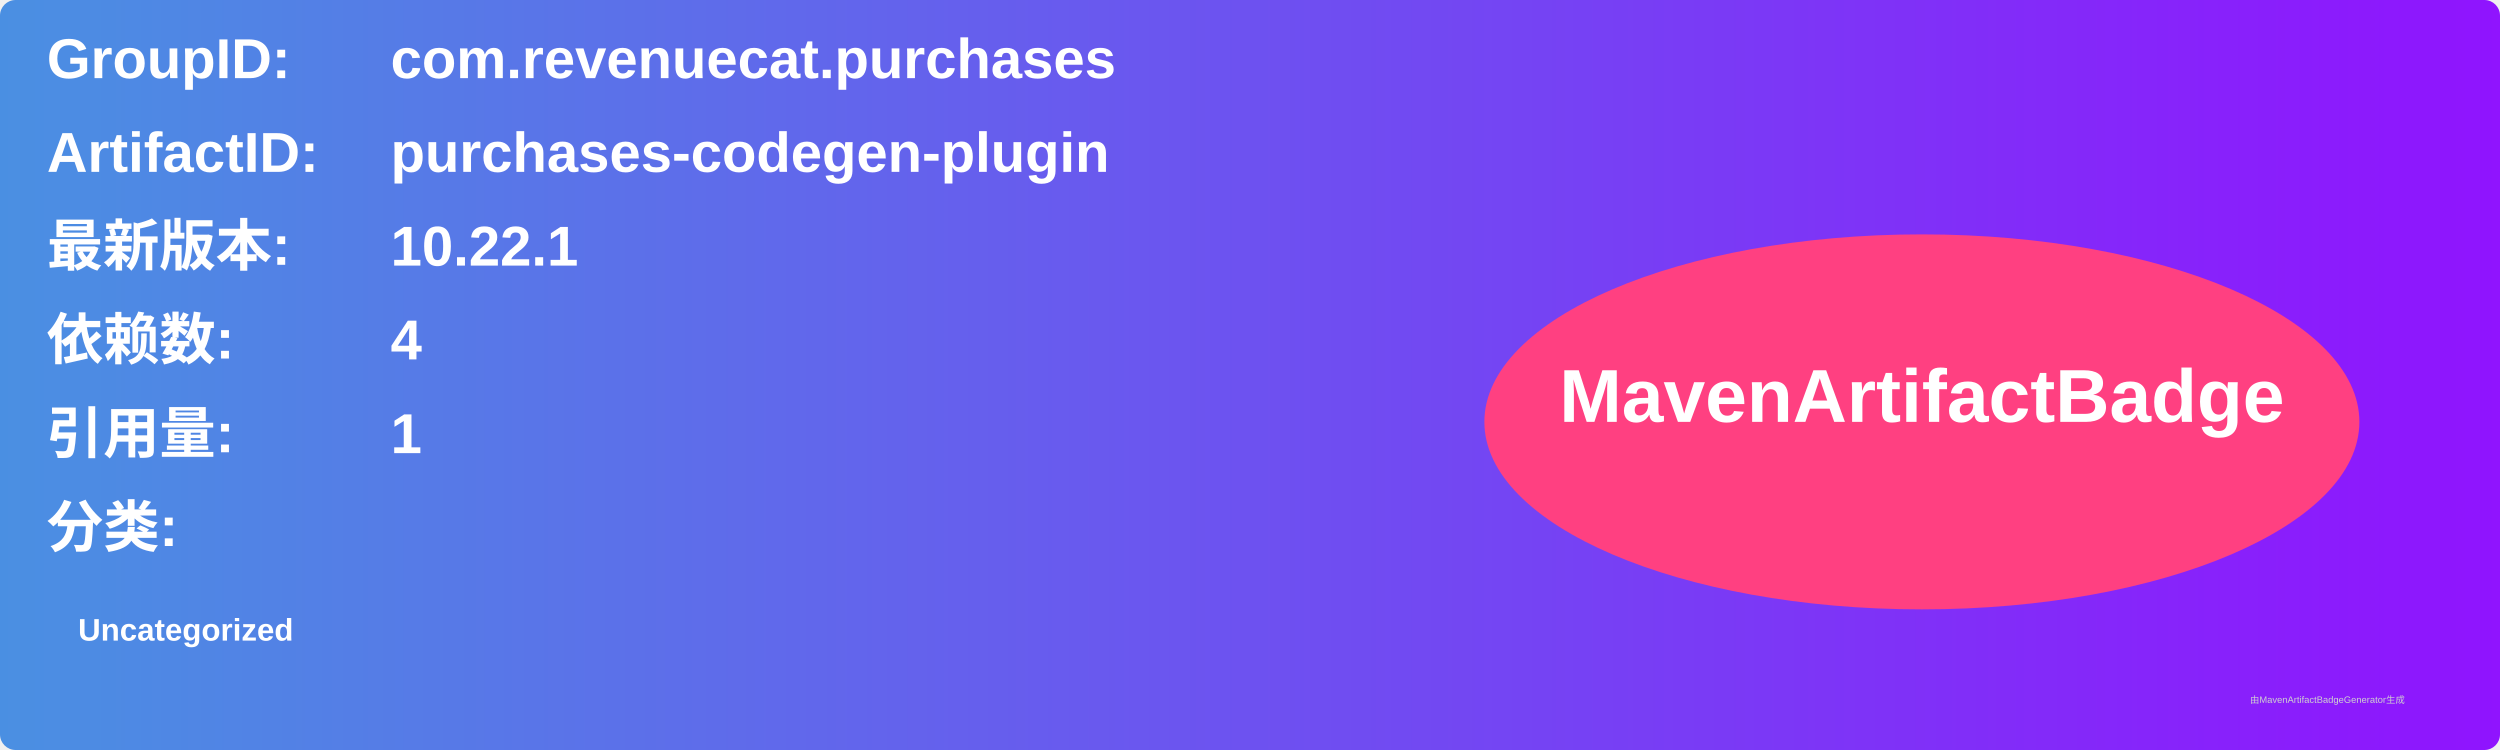
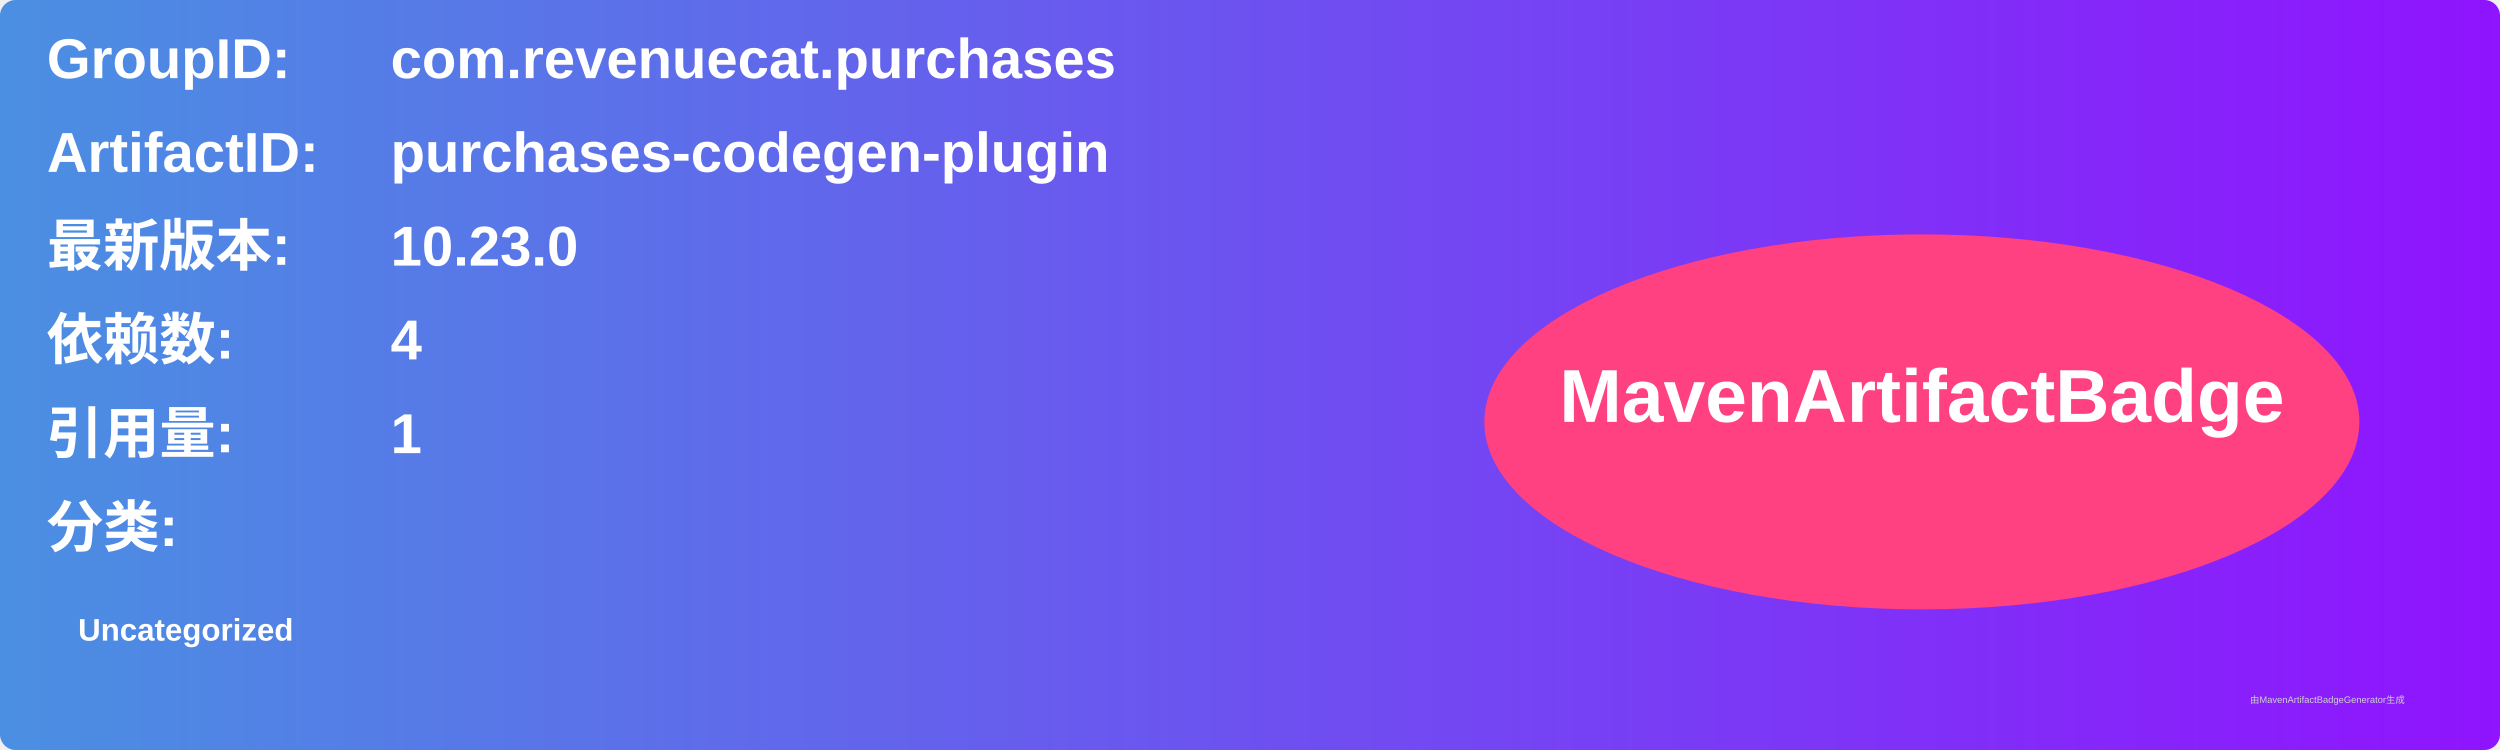
<svg xmlns="http://www.w3.org/2000/svg" width="800" height="240" viewBox="0 0 800 240">
  <linearGradient id="grad" x1="0%" y1="0%" x2="100%" y2="0%">
    <stop offset="0%" stop-color="#4a90e2" />
    <stop offset="100%" stop-color="#9013fe" />
  </linearGradient>
  <rect width="100%" height="100%" rx="5" ry="5" fill="url(#grad)" />
  <g transform="translate(15, 15)">
    <text x="0" y="10" font-family="Arial" font-size="18" fill="white" font-weight="bold" width="260">GroupID:</text>
    <text x="110" y="10" font-family="Arial" font-size="18" fill="white" font-weight="bold" width="460">com.revenuecat.purchases</text>
    <text x="0" y="40" font-family="Arial" font-size="18" fill="white" font-weight="bold" width="260">ArtifactID:</text>
    <text x="110" y="40" font-family="Arial" font-size="18" fill="white" font-weight="bold" width="460">purchases-codegen-plugin</text>
    <text x="0" y="70" font-family="Arial" font-size="18" fill="white" font-weight="bold">最新版本:</text>
    <text x="110" y="70" font-family="Arial" font-size="18" fill="white" font-weight="bold">
-       <tspan font-weight="bold">10.22.1</tspan>
+       <tspan font-weight="bold">10.23.0</tspan>
    </text>
    <text x="0" y="100" font-family="Arial" font-size="18" fill="white" font-weight="bold">依赖数: </text>
    <text x="110" y="100" font-family="Arial" font-size="18" fill="white">
      <tspan font-weight="bold">4</tspan>
    </text>
    <text x="0" y="130" font-family="Arial" font-size="18" fill="white" font-weight="bold">引用量: </text>
    <text x="110" y="130" font-family="Arial" font-size="18" fill="white">
      <tspan font-weight="bold">1</tspan>
    </text>
    <text x="0" y="160" font-family="Arial" font-size="18" fill="white" font-weight="bold">分类:</text>
    <text x="10" y="190" font-family="Arial" font-size="10" fill="white">
      <tspan font-weight="bold">Uncategorized</tspan>
    </text>
    <ellipse cx="600" cy="120" rx="140" ry="60" fill="#ff4081" />
    <text x="600" y="120" text-anchor="middle" font-family="Arial" font-size="24" fill="white" font-weight="bold">MavenArtifactBadge</text>
  </g>
  <text x="720" y="225" font-family="Arial" font-size="3" fill="#d0d0d0">由MavenArtifactBadgeGenerator生成</text>
</svg>
